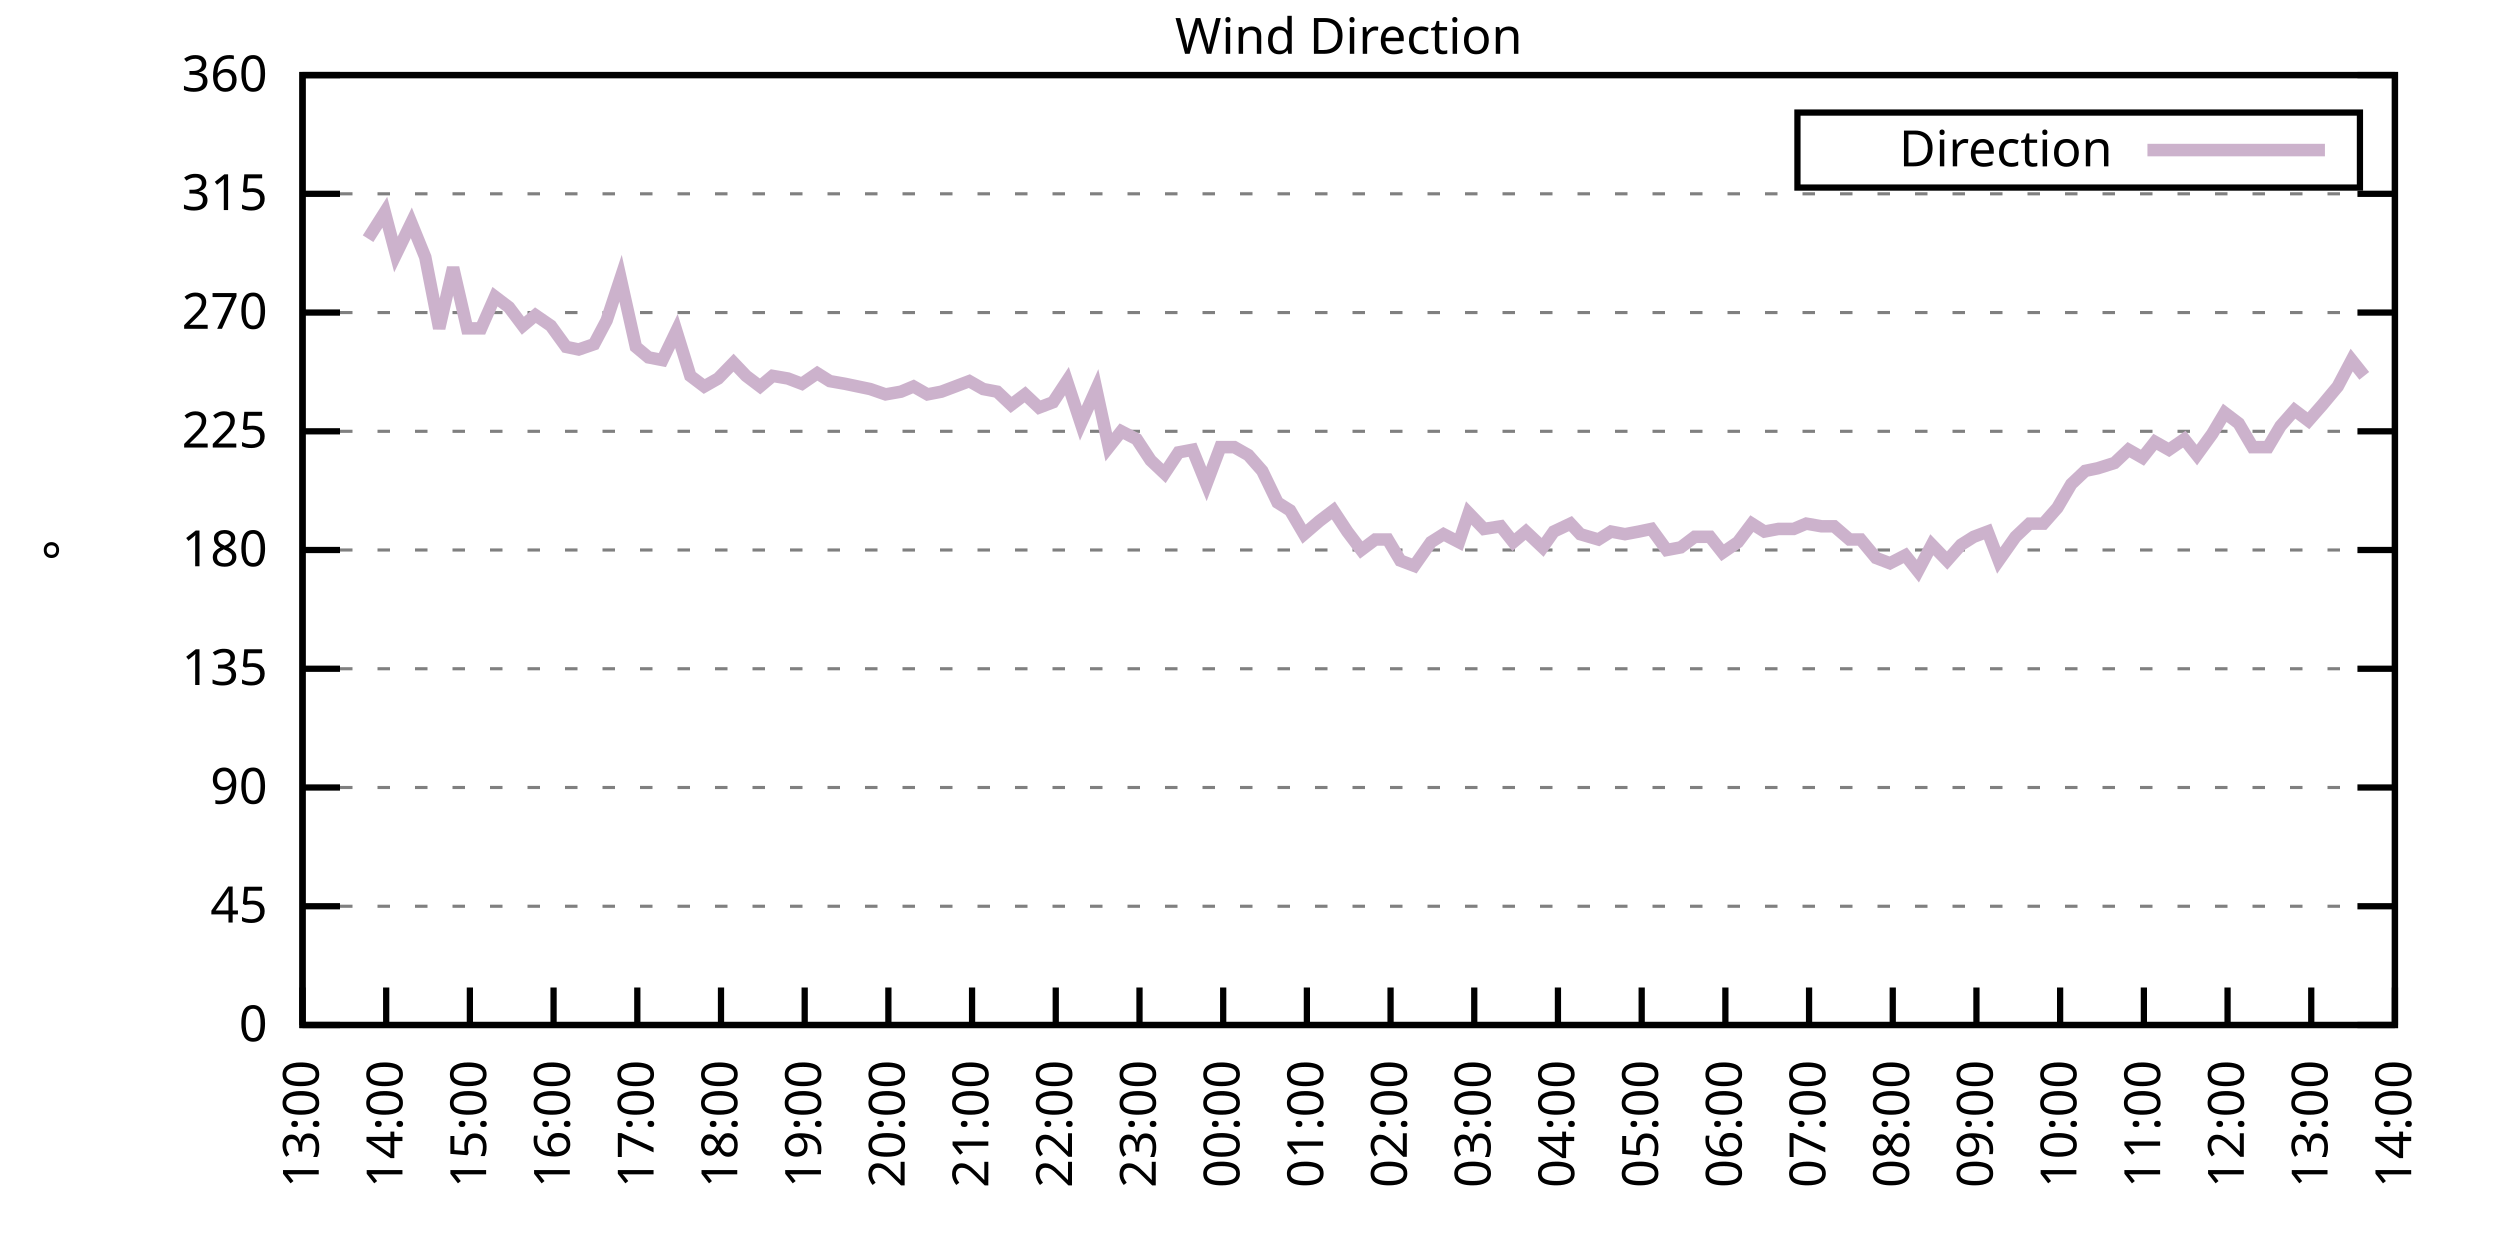
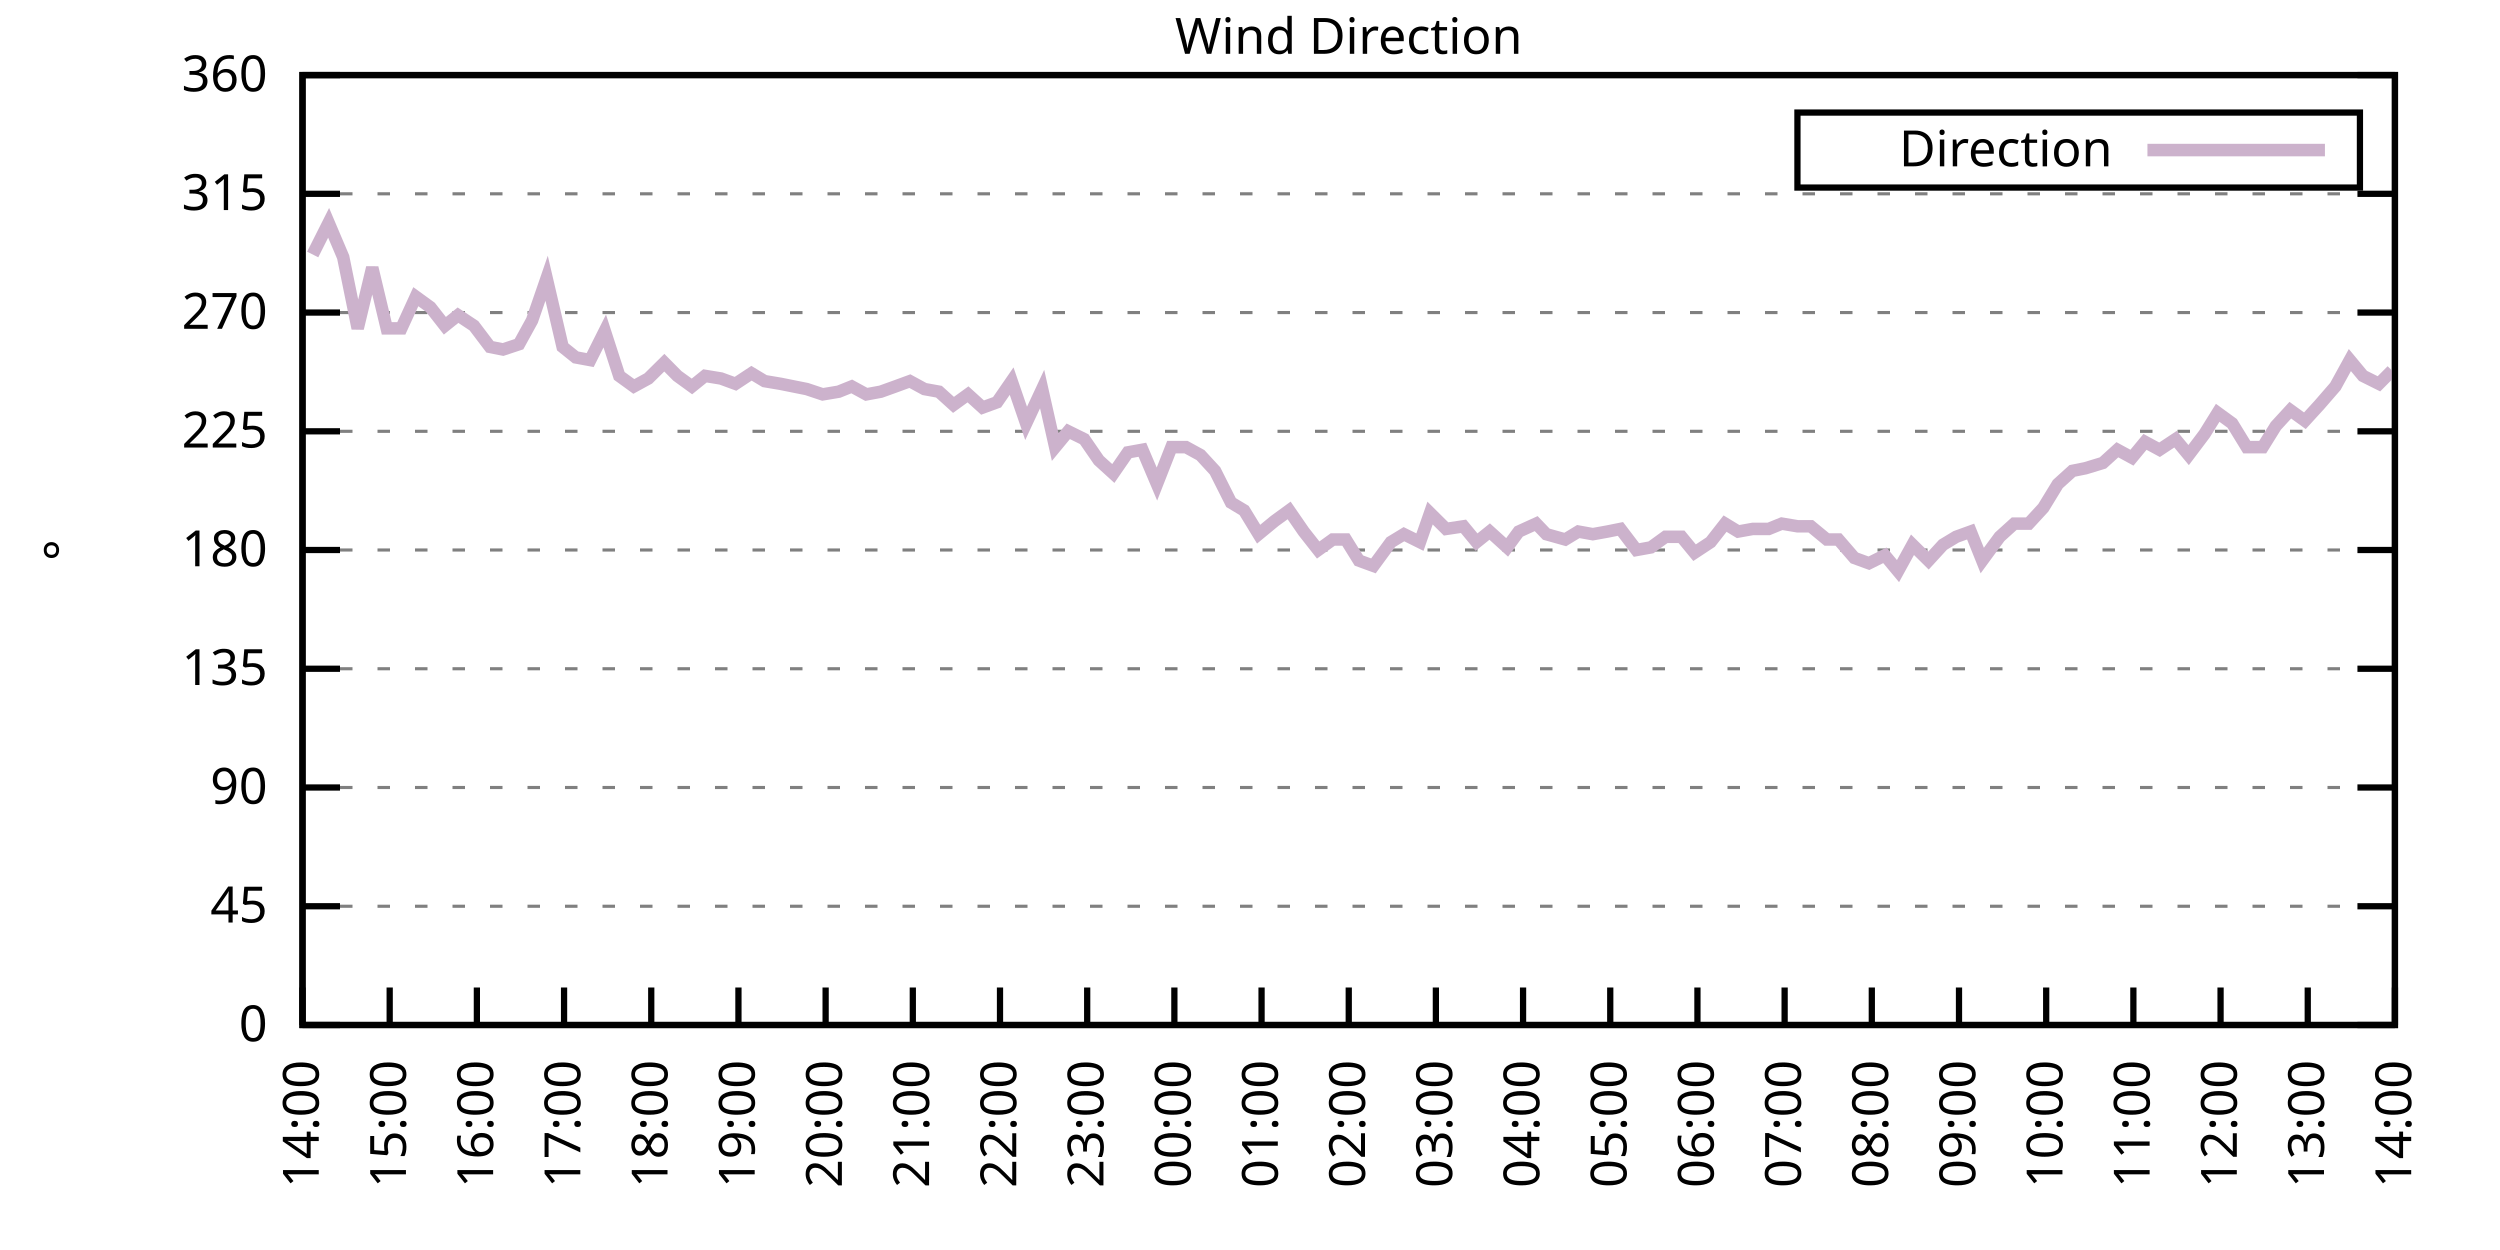
<svg xmlns="http://www.w3.org/2000/svg" xmlns:xlink="http://www.w3.org/1999/xlink" width="400" height="200" viewBox="0 0 400 200">
  <g id="gnuplot_canvas">
    <rect x="0" y="0" width="400" height="200" fill="none" />
    <defs>
      <circle id="gpDot" r="0.5" stroke-width="0.5" stroke="currentColor" />
      <path id="gpPt0" stroke-width="0.333" stroke="currentColor" d="M-1,0 h2 M0,-1 v2" />
      <path id="gpPt1" stroke-width="0.333" stroke="currentColor" d="M-1,-1 L1,1 M1,-1 L-1,1" />
      <path id="gpPt2" stroke-width="0.333" stroke="currentColor" d="M-1,0 L1,0 M0,-1 L0,1 M-1,-1 L1,1 M-1,1 L1,-1" />
      <rect id="gpPt3" stroke-width="0.333" stroke="currentColor" x="-1" y="-1" width="2" height="2" />
      <rect id="gpPt4" stroke-width="0.333" stroke="currentColor" fill="currentColor" x="-1" y="-1" width="2" height="2" />
      <circle id="gpPt5" stroke-width="0.333" stroke="currentColor" cx="0" cy="0" r="1" />
      <use xlink:href="#gpPt5" id="gpPt6" fill="currentColor" stroke="none" />
      <path id="gpPt7" stroke-width="0.333" stroke="currentColor" d="M0,-1.33 L-1.33,0.67 L1.33,0.67 z" />
      <use xlink:href="#gpPt7" id="gpPt8" fill="currentColor" stroke="none" />
      <use xlink:href="#gpPt7" id="gpPt9" stroke="currentColor" transform="rotate(180)" />
      <use xlink:href="#gpPt9" id="gpPt10" fill="currentColor" stroke="none" />
      <use xlink:href="#gpPt3" id="gpPt11" stroke="currentColor" transform="rotate(45)" />
      <use xlink:href="#gpPt11" id="gpPt12" fill="currentColor" stroke="none" />
      <path id="gpPt13" stroke-width="0.333" stroke="currentColor" d="M0,1.330 L1.265,0.411 L0.782,-1.067 L-0.782,-1.076 L-1.265,0.411 z" />
      <use xlink:href="#gpPt13" id="gpPt14" fill="currentColor" stroke="none" />
      <filter id="textbox" filterUnits="objectBoundingBox" x="0" y="0" height="1" width="1">
        <feFlood flood-color="white" flood-opacity="1" result="bgnd" />
        <feComposite in="SourceGraphic" in2="bgnd" operator="atop" />
      </filter>
      <filter id="greybox" filterUnits="objectBoundingBox" x="0" y="0" height="1" width="1">
        <feFlood flood-color="lightgrey" flood-opacity="1" result="grey" />
        <feComposite in="SourceGraphic" in2="grey" operator="atop" />
      </filter>
    </defs>
    <g fill="none" color="white" stroke="currentColor" stroke-width="1.00" stroke-linecap="butt" stroke-linejoin="miter">
</g>
    <g fill="none" color="black" stroke="currentColor" stroke-width="1.00" stroke-linecap="butt" stroke-linejoin="miter">
      <g stroke="none" shape-rendering="crispEdges">
        <polygon fill="rgb(255, 255, 255)" points="48.40,164.00 383.18,164.00 383.18,12.02 48.40,12.02 " />
      </g>
    </g>
    <g fill="none" color="black" stroke="currentColor" stroke-width="1.00" stroke-linecap="butt" stroke-linejoin="miter">
</g>
    <g fill="none" color="black" stroke="black" stroke-width="0.50" stroke-linecap="butt" stroke-linejoin="miter">
</g>
    <g fill="none" color="gray" stroke="currentColor" stroke-width="0.50" stroke-linecap="butt" stroke-linejoin="miter">
      <path stroke="gray" stroke-dasharray="2,4" class="gridline" d="M48.40,164.00 L383.19,164.00  " />
    </g>
    <g fill="none" color="gray" stroke="gray" stroke-width="1.00" stroke-linecap="butt" stroke-linejoin="miter">
</g>
    <g fill="none" color="black" stroke="currentColor" stroke-width="1.00" stroke-linecap="butt" stroke-linejoin="miter">
      <path stroke="black" d="M48.40,164.00 L54.40,164.00 M383.19,164.00 L377.19,164.00  " />
      <g transform="translate(42.80,166.60)" stroke="none" fill="black" font-family="Sans" font-size="8.00" text-anchor="end">
        <text>
          <tspan font-family="Sans"> 0</tspan>
        </text>
      </g>
    </g>
    <g fill="none" color="black" stroke="currentColor" stroke-width="1.00" stroke-linecap="butt" stroke-linejoin="miter">
</g>
    <g fill="none" color="black" stroke="black" stroke-width="0.50" stroke-linecap="butt" stroke-linejoin="miter">
</g>
    <g fill="none" color="gray" stroke="currentColor" stroke-width="0.50" stroke-linecap="butt" stroke-linejoin="miter">
      <path stroke="gray" stroke-dasharray="2,4" class="gridline" d="M48.40,145.00 L383.19,145.00  " />
    </g>
    <g fill="none" color="gray" stroke="gray" stroke-width="1.00" stroke-linecap="butt" stroke-linejoin="miter">
</g>
    <g fill="none" color="black" stroke="currentColor" stroke-width="1.00" stroke-linecap="butt" stroke-linejoin="miter">
      <path stroke="black" d="M48.40,145.00 L54.40,145.00 M383.19,145.00 L377.19,145.00  " />
      <g transform="translate(42.80,147.60)" stroke="none" fill="black" font-family="Sans" font-size="8.00" text-anchor="end">
        <text>
          <tspan font-family="Sans"> 45</tspan>
        </text>
      </g>
    </g>
    <g fill="none" color="black" stroke="currentColor" stroke-width="1.00" stroke-linecap="butt" stroke-linejoin="miter">
</g>
    <g fill="none" color="black" stroke="black" stroke-width="0.50" stroke-linecap="butt" stroke-linejoin="miter">
</g>
    <g fill="none" color="gray" stroke="currentColor" stroke-width="0.50" stroke-linecap="butt" stroke-linejoin="miter">
      <path stroke="gray" stroke-dasharray="2,4" class="gridline" d="M48.40,126.00 L383.19,126.00  " />
    </g>
    <g fill="none" color="gray" stroke="gray" stroke-width="1.00" stroke-linecap="butt" stroke-linejoin="miter">
</g>
    <g fill="none" color="black" stroke="currentColor" stroke-width="1.00" stroke-linecap="butt" stroke-linejoin="miter">
      <path stroke="black" d="M48.40,126.00 L54.40,126.00 M383.19,126.00 L377.19,126.00  " />
      <g transform="translate(42.80,128.60)" stroke="none" fill="black" font-family="Sans" font-size="8.00" text-anchor="end">
        <text>
          <tspan font-family="Sans"> 90</tspan>
        </text>
      </g>
    </g>
    <g fill="none" color="black" stroke="currentColor" stroke-width="1.00" stroke-linecap="butt" stroke-linejoin="miter">
</g>
    <g fill="none" color="black" stroke="black" stroke-width="0.50" stroke-linecap="butt" stroke-linejoin="miter">
</g>
    <g fill="none" color="gray" stroke="currentColor" stroke-width="0.50" stroke-linecap="butt" stroke-linejoin="miter">
      <path stroke="gray" stroke-dasharray="2,4" class="gridline" d="M48.40,107.00 L383.19,107.00  " />
    </g>
    <g fill="none" color="gray" stroke="gray" stroke-width="1.00" stroke-linecap="butt" stroke-linejoin="miter">
</g>
    <g fill="none" color="black" stroke="currentColor" stroke-width="1.00" stroke-linecap="butt" stroke-linejoin="miter">
      <path stroke="black" d="M48.40,107.00 L54.40,107.00 M383.19,107.00 L377.19,107.00  " />
      <g transform="translate(42.80,109.60)" stroke="none" fill="black" font-family="Sans" font-size="8.00" text-anchor="end">
        <text>
          <tspan font-family="Sans"> 135</tspan>
        </text>
      </g>
    </g>
    <g fill="none" color="black" stroke="currentColor" stroke-width="1.00" stroke-linecap="butt" stroke-linejoin="miter">
</g>
    <g fill="none" color="black" stroke="black" stroke-width="0.50" stroke-linecap="butt" stroke-linejoin="miter">
</g>
    <g fill="none" color="gray" stroke="currentColor" stroke-width="0.50" stroke-linecap="butt" stroke-linejoin="miter">
      <path stroke="gray" stroke-dasharray="2,4" class="gridline" d="M48.40,88.00 L383.19,88.00  " />
    </g>
    <g fill="none" color="gray" stroke="gray" stroke-width="1.00" stroke-linecap="butt" stroke-linejoin="miter">
</g>
    <g fill="none" color="black" stroke="currentColor" stroke-width="1.00" stroke-linecap="butt" stroke-linejoin="miter">
      <path stroke="black" d="M48.40,88.00 L54.40,88.00 M383.19,88.00 L377.19,88.00  " />
      <g transform="translate(42.80,90.60)" stroke="none" fill="black" font-family="Sans" font-size="8.00" text-anchor="end">
        <text>
          <tspan font-family="Sans"> 180</tspan>
        </text>
      </g>
    </g>
    <g fill="none" color="black" stroke="currentColor" stroke-width="1.00" stroke-linecap="butt" stroke-linejoin="miter">
</g>
    <g fill="none" color="black" stroke="black" stroke-width="0.50" stroke-linecap="butt" stroke-linejoin="miter">
</g>
    <g fill="none" color="gray" stroke="currentColor" stroke-width="0.50" stroke-linecap="butt" stroke-linejoin="miter">
      <path stroke="gray" stroke-dasharray="2,4" class="gridline" d="M48.40,69.01 L383.19,69.01  " />
    </g>
    <g fill="none" color="gray" stroke="gray" stroke-width="1.00" stroke-linecap="butt" stroke-linejoin="miter">
</g>
    <g fill="none" color="black" stroke="currentColor" stroke-width="1.00" stroke-linecap="butt" stroke-linejoin="miter">
      <path stroke="black" d="M48.40,69.01 L54.40,69.01 M383.19,69.01 L377.19,69.01  " />
      <g transform="translate(42.80,71.61)" stroke="none" fill="black" font-family="Sans" font-size="8.00" text-anchor="end">
        <text>
          <tspan font-family="Sans"> 225</tspan>
        </text>
      </g>
    </g>
    <g fill="none" color="black" stroke="currentColor" stroke-width="1.00" stroke-linecap="butt" stroke-linejoin="miter">
</g>
    <g fill="none" color="black" stroke="black" stroke-width="0.50" stroke-linecap="butt" stroke-linejoin="miter">
</g>
    <g fill="none" color="gray" stroke="currentColor" stroke-width="0.50" stroke-linecap="butt" stroke-linejoin="miter">
      <path stroke="gray" stroke-dasharray="2,4" class="gridline" d="M48.40,50.01 L383.19,50.01  " />
    </g>
    <g fill="none" color="gray" stroke="gray" stroke-width="1.00" stroke-linecap="butt" stroke-linejoin="miter">
</g>
    <g fill="none" color="black" stroke="currentColor" stroke-width="1.00" stroke-linecap="butt" stroke-linejoin="miter">
      <path stroke="black" d="M48.40,50.01 L54.40,50.01 M383.19,50.01 L377.19,50.01  " />
      <g transform="translate(42.80,52.61)" stroke="none" fill="black" font-family="Sans" font-size="8.00" text-anchor="end">
        <text>
          <tspan font-family="Sans"> 270</tspan>
        </text>
      </g>
    </g>
    <g fill="none" color="black" stroke="currentColor" stroke-width="1.00" stroke-linecap="butt" stroke-linejoin="miter">
</g>
    <g fill="none" color="black" stroke="black" stroke-width="0.50" stroke-linecap="butt" stroke-linejoin="miter">
</g>
    <g fill="none" color="gray" stroke="currentColor" stroke-width="0.50" stroke-linecap="butt" stroke-linejoin="miter">
      <path stroke="gray" stroke-dasharray="2,4" class="gridline" d="M48.40,31.01 L383.19,31.01  " />
    </g>
    <g fill="none" color="gray" stroke="gray" stroke-width="1.00" stroke-linecap="butt" stroke-linejoin="miter">
</g>
    <g fill="none" color="black" stroke="currentColor" stroke-width="1.00" stroke-linecap="butt" stroke-linejoin="miter">
      <path stroke="black" d="M48.40,31.01 L54.40,31.01 M383.19,31.01 L377.19,31.01  " />
      <g transform="translate(42.80,33.61)" stroke="none" fill="black" font-family="Sans" font-size="8.00" text-anchor="end">
        <text>
          <tspan font-family="Sans"> 315</tspan>
        </text>
      </g>
    </g>
    <g fill="none" color="black" stroke="currentColor" stroke-width="1.00" stroke-linecap="butt" stroke-linejoin="miter">
</g>
    <g fill="none" color="black" stroke="black" stroke-width="0.50" stroke-linecap="butt" stroke-linejoin="miter">
</g>
    <g fill="none" color="gray" stroke="currentColor" stroke-width="0.50" stroke-linecap="butt" stroke-linejoin="miter">
      <path stroke="gray" stroke-dasharray="2,4" class="gridline" d="M48.40,12.01 L383.19,12.01  " />
    </g>
    <g fill="none" color="gray" stroke="gray" stroke-width="1.00" stroke-linecap="butt" stroke-linejoin="miter">
</g>
    <g fill="none" color="black" stroke="currentColor" stroke-width="1.00" stroke-linecap="butt" stroke-linejoin="miter">
      <path stroke="black" d="M48.40,12.01 L54.40,12.01 M383.19,12.01 L377.19,12.01  " />
      <g transform="translate(42.80,14.61)" stroke="none" fill="black" font-family="Sans" font-size="8.00" text-anchor="end">
        <text>
          <tspan font-family="Sans"> 360</tspan>
        </text>
      </g>
    </g>
    <g fill="none" color="black" stroke="currentColor" stroke-width="1.00" stroke-linecap="butt" stroke-linejoin="miter">
      <path stroke="black" d="M48.40,164.00 L48.40,158.00  " />
      <g transform="translate(51.00,169.60) rotate(270.00)" stroke="none" fill="black" font-family="Sans" font-size="8.00" text-anchor="end">
        <text>
-           <tspan font-family="Sans">13:00</tspan>
-         </text>
-       </g>
-     </g>
-     <g fill="none" color="black" stroke="currentColor" stroke-width="1.00" stroke-linecap="butt" stroke-linejoin="miter">
-       <path stroke="black" d="M61.79,164.00 L61.79,158.00  " />
-       <g transform="translate(64.39,169.60) rotate(270.00)" stroke="none" fill="black" font-family="Sans" font-size="8.00" text-anchor="end">
-         <text>
          <tspan font-family="Sans">14:00</tspan>
        </text>
      </g>
    </g>
    <g fill="none" color="black" stroke="currentColor" stroke-width="1.00" stroke-linecap="butt" stroke-linejoin="miter">
-       <path stroke="black" d="M75.18,164.00 L75.18,158.00  " />
-       <g transform="translate(77.78,169.60) rotate(270.00)" stroke="none" fill="black" font-family="Sans" font-size="8.00" text-anchor="end">
+       <path stroke="black" d="M62.35,164.00 L62.35,158.00  " />
+       <g transform="translate(64.95,169.60) rotate(270.00)" stroke="none" fill="black" font-family="Sans" font-size="8.00" text-anchor="end">
        <text>
          <tspan font-family="Sans">15:00</tspan>
        </text>
      </g>
    </g>
    <g fill="none" color="black" stroke="currentColor" stroke-width="1.00" stroke-linecap="butt" stroke-linejoin="miter">
-       <path stroke="black" d="M88.57,164.00 L88.57,158.00  " />
-       <g transform="translate(91.17,169.60) rotate(270.00)" stroke="none" fill="black" font-family="Sans" font-size="8.00" text-anchor="end">
+       <path stroke="black" d="M76.30,164.00 L76.30,158.00  " />
+       <g transform="translate(78.90,169.60) rotate(270.00)" stroke="none" fill="black" font-family="Sans" font-size="8.00" text-anchor="end">
        <text>
          <tspan font-family="Sans">16:00</tspan>
        </text>
      </g>
    </g>
    <g fill="none" color="black" stroke="currentColor" stroke-width="1.00" stroke-linecap="butt" stroke-linejoin="miter">
-       <path stroke="black" d="M101.97,164.00 L101.97,158.00  " />
-       <g transform="translate(104.57,169.60) rotate(270.00)" stroke="none" fill="black" font-family="Sans" font-size="8.00" text-anchor="end">
+       <path stroke="black" d="M90.25,164.00 L90.25,158.00  " />
+       <g transform="translate(92.85,169.60) rotate(270.00)" stroke="none" fill="black" font-family="Sans" font-size="8.00" text-anchor="end">
        <text>
          <tspan font-family="Sans">17:00</tspan>
        </text>
      </g>
    </g>
    <g fill="none" color="black" stroke="currentColor" stroke-width="1.00" stroke-linecap="butt" stroke-linejoin="miter">
-       <path stroke="black" d="M115.36,164.00 L115.36,158.00  " />
-       <g transform="translate(117.96,169.60) rotate(270.00)" stroke="none" fill="black" font-family="Sans" font-size="8.00" text-anchor="end">
+       <path stroke="black" d="M104.20,164.00 L104.20,158.00  " />
+       <g transform="translate(106.80,169.60) rotate(270.00)" stroke="none" fill="black" font-family="Sans" font-size="8.00" text-anchor="end">
        <text>
          <tspan font-family="Sans">18:00</tspan>
        </text>
      </g>
    </g>
    <g fill="none" color="black" stroke="currentColor" stroke-width="1.00" stroke-linecap="butt" stroke-linejoin="miter">
-       <path stroke="black" d="M128.75,164.00 L128.75,158.00  " />
-       <g transform="translate(131.35,169.60) rotate(270.00)" stroke="none" fill="black" font-family="Sans" font-size="8.00" text-anchor="end">
+       <path stroke="black" d="M118.15,164.00 L118.15,158.00  " />
+       <g transform="translate(120.75,169.60) rotate(270.00)" stroke="none" fill="black" font-family="Sans" font-size="8.00" text-anchor="end">
        <text>
          <tspan font-family="Sans">19:00</tspan>
        </text>
      </g>
    </g>
    <g fill="none" color="black" stroke="currentColor" stroke-width="1.00" stroke-linecap="butt" stroke-linejoin="miter">
-       <path stroke="black" d="M142.14,164.00 L142.14,158.00  " />
-       <g transform="translate(144.74,169.60) rotate(270.00)" stroke="none" fill="black" font-family="Sans" font-size="8.00" text-anchor="end">
+       <path stroke="black" d="M132.10,164.00 L132.10,158.00  " />
+       <g transform="translate(134.70,169.60) rotate(270.00)" stroke="none" fill="black" font-family="Sans" font-size="8.00" text-anchor="end">
        <text>
          <tspan font-family="Sans">20:00</tspan>
        </text>
      </g>
    </g>
    <g fill="none" color="black" stroke="currentColor" stroke-width="1.00" stroke-linecap="butt" stroke-linejoin="miter">
-       <path stroke="black" d="M155.53,164.00 L155.53,158.00  " />
-       <g transform="translate(158.13,169.60) rotate(270.00)" stroke="none" fill="black" font-family="Sans" font-size="8.00" text-anchor="end">
+       <path stroke="black" d="M146.05,164.00 L146.05,158.00  " />
+       <g transform="translate(148.65,169.60) rotate(270.00)" stroke="none" fill="black" font-family="Sans" font-size="8.00" text-anchor="end">
        <text>
          <tspan font-family="Sans">21:00</tspan>
        </text>
      </g>
    </g>
    <g fill="none" color="black" stroke="currentColor" stroke-width="1.00" stroke-linecap="butt" stroke-linejoin="miter">
-       <path stroke="black" d="M168.92,164.00 L168.92,158.00  " />
-       <g transform="translate(171.52,169.60) rotate(270.00)" stroke="none" fill="black" font-family="Sans" font-size="8.00" text-anchor="end">
+       <path stroke="black" d="M160.00,164.00 L160.00,158.00  " />
+       <g transform="translate(162.60,169.60) rotate(270.00)" stroke="none" fill="black" font-family="Sans" font-size="8.00" text-anchor="end">
        <text>
          <tspan font-family="Sans">22:00</tspan>
        </text>
      </g>
    </g>
    <g fill="none" color="black" stroke="currentColor" stroke-width="1.00" stroke-linecap="butt" stroke-linejoin="miter">
-       <path stroke="black" d="M182.32,164.00 L182.32,158.00  " />
-       <g transform="translate(184.92,169.60) rotate(270.00)" stroke="none" fill="black" font-family="Sans" font-size="8.00" text-anchor="end">
+       <path stroke="black" d="M173.95,164.00 L173.95,158.00  " />
+       <g transform="translate(176.55,169.60) rotate(270.00)" stroke="none" fill="black" font-family="Sans" font-size="8.00" text-anchor="end">
        <text>
          <tspan font-family="Sans">23:00</tspan>
        </text>
      </g>
    </g>
    <g fill="none" color="black" stroke="currentColor" stroke-width="1.00" stroke-linecap="butt" stroke-linejoin="miter">
-       <path stroke="black" d="M195.71,164.00 L195.71,158.00  " />
-       <g transform="translate(198.31,169.60) rotate(270.00)" stroke="none" fill="black" font-family="Sans" font-size="8.00" text-anchor="end">
+       <path stroke="black" d="M187.90,164.00 L187.90,158.00  " />
+       <g transform="translate(190.50,169.60) rotate(270.00)" stroke="none" fill="black" font-family="Sans" font-size="8.00" text-anchor="end">
        <text>
          <tspan font-family="Sans">00:00</tspan>
        </text>
      </g>
    </g>
    <g fill="none" color="black" stroke="currentColor" stroke-width="1.00" stroke-linecap="butt" stroke-linejoin="miter">
-       <path stroke="black" d="M209.10,164.00 L209.10,158.00  " />
-       <g transform="translate(211.70,169.60) rotate(270.00)" stroke="none" fill="black" font-family="Sans" font-size="8.00" text-anchor="end">
+       <path stroke="black" d="M201.85,164.00 L201.85,158.00  " />
+       <g transform="translate(204.45,169.60) rotate(270.00)" stroke="none" fill="black" font-family="Sans" font-size="8.00" text-anchor="end">
        <text>
          <tspan font-family="Sans">01:00</tspan>
        </text>
      </g>
    </g>
    <g fill="none" color="black" stroke="currentColor" stroke-width="1.00" stroke-linecap="butt" stroke-linejoin="miter">
-       <path stroke="black" d="M222.49,164.00 L222.49,158.00  " />
-       <g transform="translate(225.09,169.60) rotate(270.00)" stroke="none" fill="black" font-family="Sans" font-size="8.00" text-anchor="end">
+       <path stroke="black" d="M215.80,164.00 L215.80,158.00  " />
+       <g transform="translate(218.40,169.60) rotate(270.00)" stroke="none" fill="black" font-family="Sans" font-size="8.00" text-anchor="end">
        <text>
          <tspan font-family="Sans">02:00</tspan>
        </text>
      </g>
    </g>
    <g fill="none" color="black" stroke="currentColor" stroke-width="1.00" stroke-linecap="butt" stroke-linejoin="miter">
-       <path stroke="black" d="M235.88,164.00 L235.88,158.00  " />
-       <g transform="translate(238.48,169.60) rotate(270.00)" stroke="none" fill="black" font-family="Sans" font-size="8.00" text-anchor="end">
+       <path stroke="black" d="M229.74,164.00 L229.74,158.00  " />
+       <g transform="translate(232.34,169.60) rotate(270.00)" stroke="none" fill="black" font-family="Sans" font-size="8.00" text-anchor="end">
        <text>
          <tspan font-family="Sans">03:00</tspan>
        </text>
      </g>
    </g>
    <g fill="none" color="black" stroke="currentColor" stroke-width="1.00" stroke-linecap="butt" stroke-linejoin="miter">
-       <path stroke="black" d="M249.27,164.00 L249.27,158.00  " />
-       <g transform="translate(251.87,169.60) rotate(270.00)" stroke="none" fill="black" font-family="Sans" font-size="8.00" text-anchor="end">
+       <path stroke="black" d="M243.69,164.00 L243.69,158.00  " />
+       <g transform="translate(246.29,169.60) rotate(270.00)" stroke="none" fill="black" font-family="Sans" font-size="8.00" text-anchor="end">
        <text>
          <tspan font-family="Sans">04:00</tspan>
        </text>
      </g>
    </g>
    <g fill="none" color="black" stroke="currentColor" stroke-width="1.00" stroke-linecap="butt" stroke-linejoin="miter">
-       <path stroke="black" d="M262.67,164.00 L262.67,158.00  " />
-       <g transform="translate(265.27,169.60) rotate(270.00)" stroke="none" fill="black" font-family="Sans" font-size="8.00" text-anchor="end">
+       <path stroke="black" d="M257.64,164.00 L257.64,158.00  " />
+       <g transform="translate(260.24,169.60) rotate(270.00)" stroke="none" fill="black" font-family="Sans" font-size="8.00" text-anchor="end">
        <text>
          <tspan font-family="Sans">05:00</tspan>
        </text>
      </g>
    </g>
    <g fill="none" color="black" stroke="currentColor" stroke-width="1.00" stroke-linecap="butt" stroke-linejoin="miter">
-       <path stroke="black" d="M276.06,164.00 L276.06,158.00  " />
-       <g transform="translate(278.66,169.60) rotate(270.00)" stroke="none" fill="black" font-family="Sans" font-size="8.00" text-anchor="end">
+       <path stroke="black" d="M271.59,164.00 L271.59,158.00  " />
+       <g transform="translate(274.19,169.60) rotate(270.00)" stroke="none" fill="black" font-family="Sans" font-size="8.00" text-anchor="end">
        <text>
          <tspan font-family="Sans">06:00</tspan>
        </text>
      </g>
    </g>
    <g fill="none" color="black" stroke="currentColor" stroke-width="1.00" stroke-linecap="butt" stroke-linejoin="miter">
-       <path stroke="black" d="M289.45,164.00 L289.45,158.00  " />
-       <g transform="translate(292.05,169.60) rotate(270.00)" stroke="none" fill="black" font-family="Sans" font-size="8.00" text-anchor="end">
+       <path stroke="black" d="M285.54,164.00 L285.54,158.00  " />
+       <g transform="translate(288.14,169.60) rotate(270.00)" stroke="none" fill="black" font-family="Sans" font-size="8.00" text-anchor="end">
        <text>
          <tspan font-family="Sans">07:00</tspan>
        </text>
      </g>
    </g>
    <g fill="none" color="black" stroke="currentColor" stroke-width="1.00" stroke-linecap="butt" stroke-linejoin="miter">
-       <path stroke="black" d="M302.84,164.00 L302.84,158.00  " />
-       <g transform="translate(305.44,169.60) rotate(270.00)" stroke="none" fill="black" font-family="Sans" font-size="8.00" text-anchor="end">
+       <path stroke="black" d="M299.49,164.00 L299.49,158.00  " />
+       <g transform="translate(302.09,169.60) rotate(270.00)" stroke="none" fill="black" font-family="Sans" font-size="8.00" text-anchor="end">
        <text>
          <tspan font-family="Sans">08:00</tspan>
        </text>
      </g>
    </g>
    <g fill="none" color="black" stroke="currentColor" stroke-width="1.00" stroke-linecap="butt" stroke-linejoin="miter">
-       <path stroke="black" d="M316.23,164.00 L316.23,158.00  " />
-       <g transform="translate(318.83,169.60) rotate(270.00)" stroke="none" fill="black" font-family="Sans" font-size="8.00" text-anchor="end">
+       <path stroke="black" d="M313.44,164.00 L313.44,158.00  " />
+       <g transform="translate(316.04,169.60) rotate(270.00)" stroke="none" fill="black" font-family="Sans" font-size="8.00" text-anchor="end">
        <text>
          <tspan font-family="Sans">09:00</tspan>
        </text>
      </g>
    </g>
    <g fill="none" color="black" stroke="currentColor" stroke-width="1.00" stroke-linecap="butt" stroke-linejoin="miter">
-       <path stroke="black" d="M329.62,164.00 L329.62,158.00  " />
-       <g transform="translate(332.22,169.60) rotate(270.00)" stroke="none" fill="black" font-family="Sans" font-size="8.00" text-anchor="end">
+       <path stroke="black" d="M327.39,164.00 L327.39,158.00  " />
+       <g transform="translate(329.99,169.60) rotate(270.00)" stroke="none" fill="black" font-family="Sans" font-size="8.00" text-anchor="end">
        <text>
          <tspan font-family="Sans">10:00</tspan>
        </text>
      </g>
    </g>
    <g fill="none" color="black" stroke="currentColor" stroke-width="1.00" stroke-linecap="butt" stroke-linejoin="miter">
-       <path stroke="black" d="M343.02,164.00 L343.02,158.00  " />
-       <g transform="translate(345.62,169.60) rotate(270.00)" stroke="none" fill="black" font-family="Sans" font-size="8.00" text-anchor="end">
+       <path stroke="black" d="M341.34,164.00 L341.34,158.00  " />
+       <g transform="translate(343.94,169.60) rotate(270.00)" stroke="none" fill="black" font-family="Sans" font-size="8.00" text-anchor="end">
        <text>
          <tspan font-family="Sans">11:00</tspan>
        </text>
      </g>
    </g>
    <g fill="none" color="black" stroke="currentColor" stroke-width="1.00" stroke-linecap="butt" stroke-linejoin="miter">
-       <path stroke="black" d="M356.41,164.00 L356.41,158.00  " />
-       <g transform="translate(359.01,169.60) rotate(270.00)" stroke="none" fill="black" font-family="Sans" font-size="8.00" text-anchor="end">
+       <path stroke="black" d="M355.29,164.00 L355.29,158.00  " />
+       <g transform="translate(357.89,169.60) rotate(270.00)" stroke="none" fill="black" font-family="Sans" font-size="8.00" text-anchor="end">
        <text>
          <tspan font-family="Sans">12:00</tspan>
        </text>
      </g>
    </g>
    <g fill="none" color="black" stroke="currentColor" stroke-width="1.00" stroke-linecap="butt" stroke-linejoin="miter">
-       <path stroke="black" d="M369.80,164.00 L369.80,158.00  " />
-       <g transform="translate(372.40,169.60) rotate(270.00)" stroke="none" fill="black" font-family="Sans" font-size="8.00" text-anchor="end">
+       <path stroke="black" d="M369.24,164.00 L369.24,158.00  " />
+       <g transform="translate(371.84,169.60) rotate(270.00)" stroke="none" fill="black" font-family="Sans" font-size="8.00" text-anchor="end">
        <text>
          <tspan font-family="Sans">13:00</tspan>
        </text>
      </g>
    </g>
    <g fill="none" color="black" stroke="currentColor" stroke-width="1.00" stroke-linecap="butt" stroke-linejoin="miter">
      <path stroke="black" d="M383.19,164.00 L383.19,158.00  " />
      <g transform="translate(385.79,169.60) rotate(270.00)" stroke="none" fill="black" font-family="Sans" font-size="8.00" text-anchor="end">
        <text>
          <tspan font-family="Sans">14:00</tspan>
        </text>
      </g>
    </g>
    <g fill="none" color="black" stroke="currentColor" stroke-width="1.00" stroke-linecap="butt" stroke-linejoin="miter">
</g>
    <g fill="none" color="black" stroke="currentColor" stroke-width="1.00" stroke-linecap="butt" stroke-linejoin="miter">
      <path stroke="black" d="M48.40,12.01 L48.40,164.00 L383.19,164.00 L383.19,12.01 L48.40,12.01 Z  " />
    </g>
    <g fill="none" color="black" stroke="currentColor" stroke-width="1.00" stroke-linecap="butt" stroke-linejoin="miter">
</g>
    <g fill="none" color="black" stroke="currentColor" stroke-width="1.00" stroke-linecap="butt" stroke-linejoin="miter">
      <path stroke="black" d="M287.59,30.01 L287.59,18.01 L377.59,18.01 L377.59,30.01 L287.59,30.01 Z  " />
    </g>
    <g id="Wind_direction_plot_1">
      <g fill="none" color="white" stroke="black" stroke-width="2.00" stroke-linecap="butt" stroke-linejoin="miter">
</g>
      <g fill="none" color="black" stroke="currentColor" stroke-width="2.00" stroke-linecap="butt" stroke-linejoin="miter">
        <g transform="translate(337.99,26.61)" stroke="none" fill="black" font-family="Sans" font-size="8.00" text-anchor="end">
          <text>
            <tspan font-family="Sans">Direction</tspan>
          </text>
        </g>
      </g>
      <g fill="none" color="black" stroke="currentColor" stroke-width="2.00" stroke-linecap="butt" stroke-linejoin="miter">
-         <path stroke="rgb(204, 178, 204)" d="M343.59,24.01 L371.99,24.01 M58.89,38.19 L61.57,33.96 L63.35,40.72 L65.81,35.65 L68.04,41.14 L70.27,52.54   L72.50,42.83 L74.74,52.54 L76.97,52.54 L79.20,47.47 L81.43,49.16 L83.66,52.12 L85.67,50.43 L88.13,52.12   L90.58,55.50 L92.59,55.92 L95.05,55.07 L97.06,51.27 L99.29,44.52 L101.74,55.50 L103.75,57.18 L105.98,57.61   L108.22,52.96 L110.45,60.14 L112.68,61.83 L114.91,60.56 L117.37,58.03 L119.38,60.14 L121.61,61.83 L123.62,60.14   L126.07,60.56 L128.30,61.41 L130.76,59.72 L132.77,60.98 L135.22,61.41 L137.23,61.83 L139.24,62.25 L141.69,63.10   L144.15,62.67 L146.16,61.83 L148.39,63.10 L150.62,62.67 L152.85,61.83 L155.09,60.98 L157.32,62.25 L159.55,62.67   L161.78,64.78 L164.01,63.10 L166.25,65.21 L168.48,64.36 L170.71,60.98 L172.94,67.74 L175.40,62.25 L177.41,71.54   L179.41,69.01 L181.87,70.27 L184.10,73.65 L186.33,75.76 L188.57,72.38 L190.80,71.96 L193.03,77.45 L195.26,71.54   L197.49,71.54 L199.73,72.81 L201.96,75.34 L204.41,80.41 L206.42,81.67 L208.65,85.47 L211.11,83.36 L213.34,81.67   L215.57,85.05 L217.80,88.00 L220.04,86.32 L222.04,86.32 L224.05,89.69 L226.29,90.54 L228.96,86.74 L230.97,85.47   L233.43,86.74 L234.99,82.09 L237.44,84.63 L240.12,84.21 L242.13,86.74 L244.14,85.05 L246.82,87.58 L248.60,85.05   L251.28,83.78 L252.85,85.47 L255.75,86.32 L257.76,85.05 L259.99,85.47 L262.22,85.05 L264.23,84.63 L266.68,88.00   L268.92,87.58 L271.15,85.89 L273.60,85.89 L275.61,88.43 L278.07,86.74 L280.30,83.78 L282.31,85.05 L284.54,84.63   L286.99,84.63 L289.00,83.78 L291.46,84.21 L293.47,84.21 L295.92,86.32 L297.71,86.32 L300.16,89.27 L302.39,90.12   L304.85,88.85 L306.86,91.38 L309.09,87.16 L311.54,89.69 L313.78,87.16 L315.79,85.89 L318.02,85.05 L319.80,89.69   L322.48,85.89 L324.71,83.78 L326.95,83.78 L329.18,81.25 L331.41,77.45 L333.64,75.34 L335.65,74.92 L338.33,74.07   L340.56,71.96 L342.79,73.23 L344.80,70.70 L347.03,71.96 L349.49,70.27 L351.50,72.81 L353.95,69.43 L355.96,66.05   L358.19,67.74 L360.42,71.54 L362.88,71.54 L364.89,68.16 L367.12,65.63 L369.35,67.32 L371.58,64.78 L374.04,61.83   L376.27,57.61 L378.28,60.14  " />
+         <path stroke="rgb(204, 178, 204)" d="M343.59,24.01 L371.99,24.01 M50.03,40.72 L52.58,35.65 L54.91,41.14 L57.23,52.54 L59.56,42.83 L61.88,52.54   L64.21,52.54 L66.53,47.47 L68.86,49.16 L71.18,52.12 L73.28,50.43 L75.83,52.12 L78.39,55.50 L80.48,55.92   L83.04,55.07 L85.13,51.27 L87.46,44.52 L90.02,55.50 L92.11,57.18 L94.43,57.61 L96.76,52.96 L99.08,60.14   L101.41,61.83 L103.73,60.56 L106.29,58.03 L108.38,60.14 L110.71,61.83 L112.80,60.14 L115.36,60.56 L117.68,61.41   L120.24,59.72 L122.33,60.98 L124.89,61.41 L126.98,61.83 L129.08,62.25 L131.63,63.10 L134.19,62.67 L136.28,61.83   L138.61,63.10 L140.93,62.67 L143.26,61.83 L145.58,60.98 L147.91,62.25 L150.23,62.67 L152.56,64.78 L154.88,63.10   L157.21,65.21 L159.53,64.36 L161.86,60.98 L164.18,67.74 L166.74,62.25 L168.83,71.54 L170.92,69.01 L173.48,70.27   L175.81,73.65 L178.13,75.76 L180.46,72.38 L182.78,71.96 L185.11,77.45 L187.43,71.54 L189.76,71.54 L192.08,72.81   L194.41,75.34 L196.96,80.41 L199.06,81.67 L201.38,85.47 L203.94,83.36 L206.26,81.67 L208.59,85.05 L210.91,88.00   L213.24,86.32 L215.33,86.32 L217.42,89.69 L219.75,90.54 L222.54,86.74 L224.63,85.47 L227.19,86.74 L228.81,82.09   L231.37,84.63 L234.16,84.21 L236.25,86.74 L238.35,85.05 L241.14,87.58 L243.00,85.05 L245.79,83.78 L247.41,85.47   L250.44,86.32 L252.53,85.05 L254.85,85.47 L257.18,85.05 L259.27,84.63 L261.83,88.00 L264.15,87.58 L266.48,85.89   L269.04,85.89 L271.13,88.43 L273.69,86.74 L276.01,83.78 L278.10,85.05 L280.43,84.63 L282.99,84.63 L285.08,83.78   L287.64,84.21 L289.73,84.21 L292.29,86.32 L294.15,86.32 L296.70,89.27 L299.03,90.12 L301.58,88.85 L303.68,91.38   L306.00,87.16 L308.56,89.69 L310.88,87.16 L312.98,85.89 L315.30,85.05 L317.16,89.69 L319.95,85.89 L322.28,83.78   L324.60,83.78 L326.93,81.25 L329.25,77.45 L331.58,75.34 L333.67,74.92 L336.46,74.07 L338.78,71.96 L341.11,73.23   L343.20,70.70 L345.53,71.96 L348.08,70.27 L350.18,72.81 L352.73,69.43 L354.83,66.05 L357.15,67.74 L359.48,71.54   L362.03,71.54 L364.13,68.16 L366.45,65.63 L368.78,67.32 L371.10,64.78 L373.66,61.83 L375.98,57.61 L378.08,60.14   L380.63,61.41 L382.73,59.30  " />
      </g>
    </g>
    <g fill="none" color="black" stroke="currentColor" stroke-width="2.00" stroke-linecap="butt" stroke-linejoin="miter">
</g>
    <g fill="none" color="black" stroke="black" stroke-width="1.00" stroke-linecap="butt" stroke-linejoin="miter">
</g>
    <g fill="none" color="black" stroke="currentColor" stroke-width="1.00" stroke-linecap="butt" stroke-linejoin="miter">
      <path stroke="black" d="M48.40,12.01 L48.40,164.00 L383.19,164.00 L383.19,12.01 L48.40,12.01 Z  " />
      <g transform="translate(12.80,88.01) rotate(270.00)" stroke="none" fill="black" font-family="Sans" font-size="8.00" text-anchor="middle">
        <text>
          <tspan font-family="Sans">°</tspan>
        </text>
      </g>
    </g>
    <g fill="none" color="black" stroke="currentColor" stroke-width="1.00" stroke-linecap="butt" stroke-linejoin="miter">
</g>
    <g fill="none" color="black" stroke="currentColor" stroke-width="1.00" stroke-linecap="butt" stroke-linejoin="miter">
      <g transform="translate(215.79,8.61)" stroke="none" fill="black" font-family="Sans" font-size="8.00" text-anchor="middle">
        <text>
          <tspan font-family="Sans">Wind Direction</tspan>
        </text>
      </g>
    </g>
    <g fill="none" color="black" stroke="currentColor" stroke-width="1.00" stroke-linecap="butt" stroke-linejoin="miter">
</g>
  </g>
</svg>
